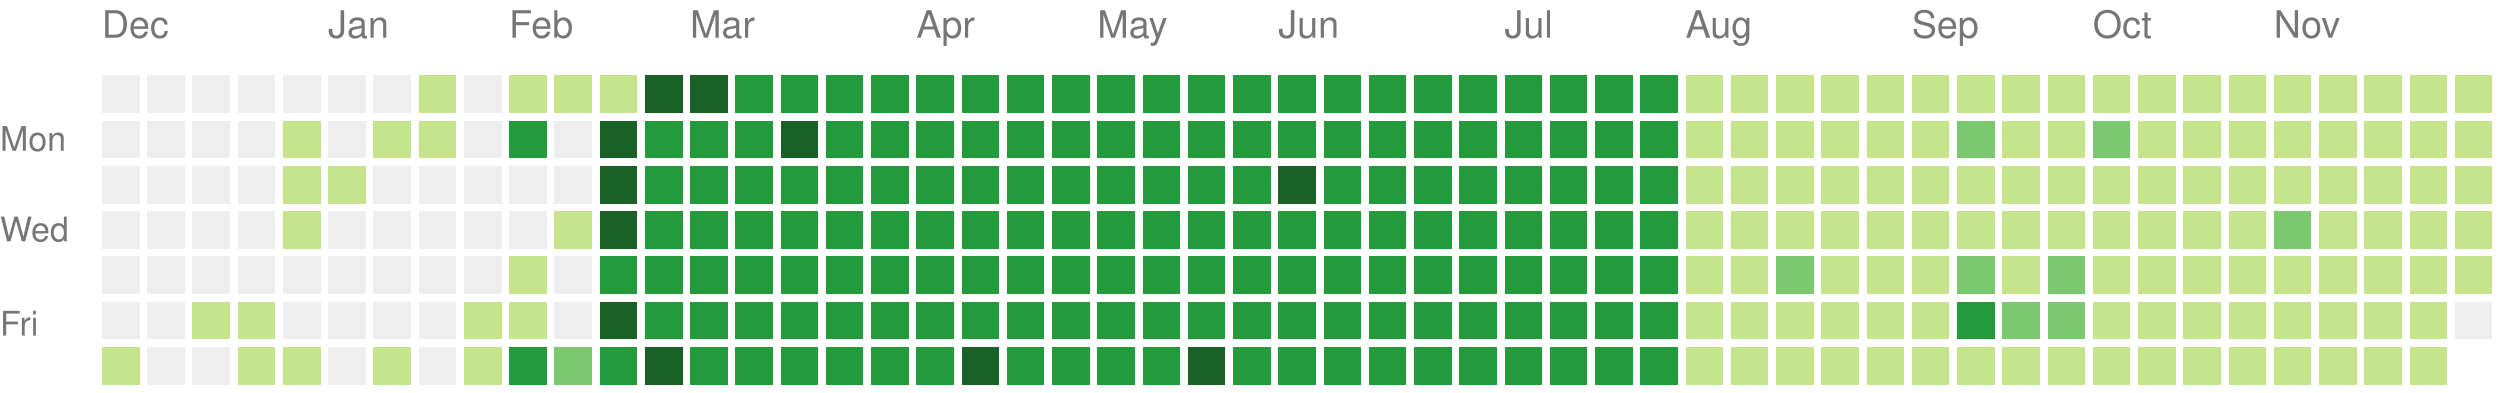
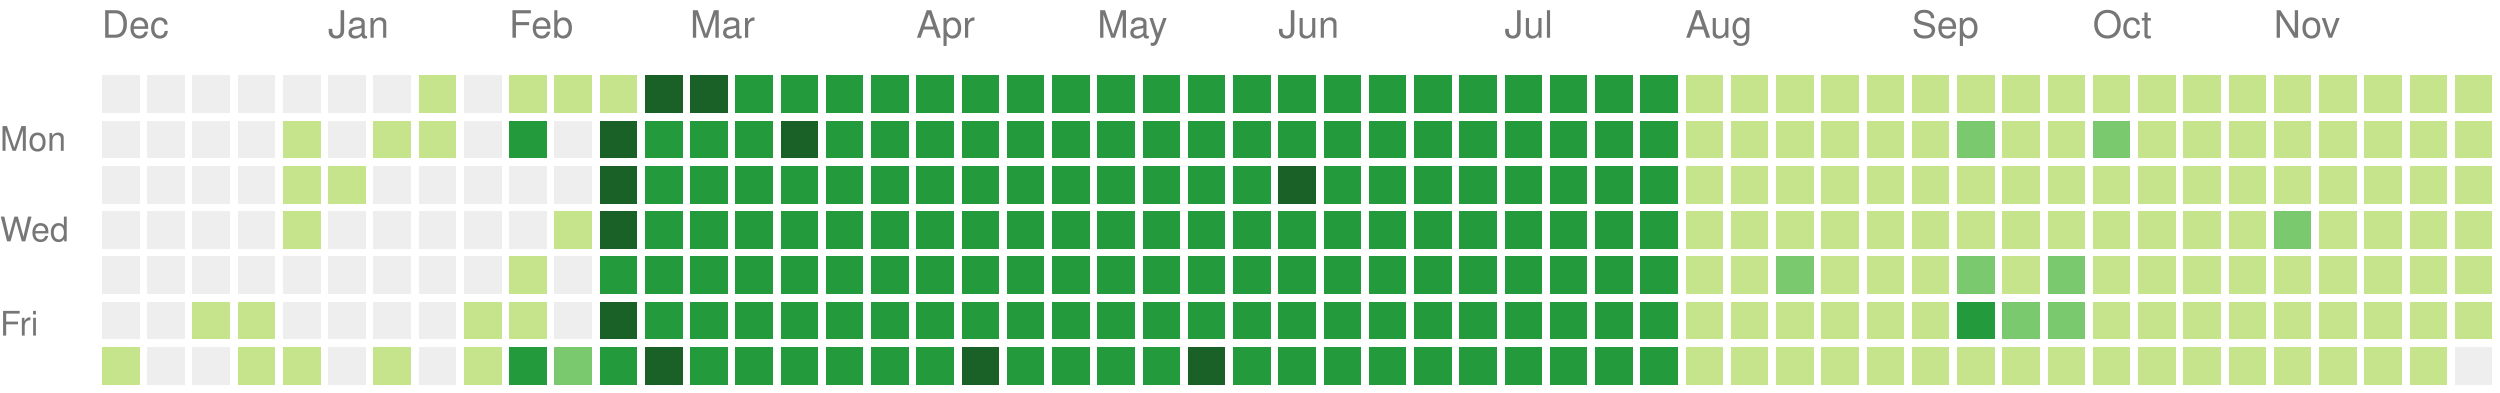
<svg xmlns="http://www.w3.org/2000/svg" version="1.1" width="663" height="104">
  <rect style="fill:#eeeeee;shape-rendering:crispedges;" data-score="0" data-date="2024-12-01" x="27" y="20" width="10" height="10" />
  <rect style="fill:#eeeeee;shape-rendering:crispedges;" data-score="0" data-date="2024-12-08" x="39" y="20" width="10" height="10" />
  <rect style="fill:#eeeeee;shape-rendering:crispedges;" data-score="0" data-date="2024-12-15" x="51" y="20" width="10" height="10" />
  <rect style="fill:#eeeeee;shape-rendering:crispedges;" data-score="0" data-date="2024-12-22" x="63" y="20" width="10" height="10" />
  <rect style="fill:#eeeeee;shape-rendering:crispedges;" data-score="0" data-date="2024-12-29" x="75" y="20" width="10" height="10" />
  <rect style="fill:#eeeeee;shape-rendering:crispedges;" data-score="0" data-date="2025-01-05" x="87" y="20" width="10" height="10" />
  <rect style="fill:#eeeeee;shape-rendering:crispedges;" data-score="0" data-date="2025-01-12" x="99" y="20" width="10" height="10" />
  <rect style="fill:#c6e48b;shape-rendering:crispedges;" data-score="1" data-date="2025-01-19" x="111" y="20" width="10" height="10" />
  <rect style="fill:#eeeeee;shape-rendering:crispedges;" data-score="0" data-date="2025-01-26" x="123" y="20" width="10" height="10" />
  <rect style="fill:#c6e48b;shape-rendering:crispedges;" data-score="1" data-date="2025-02-02" x="135" y="20" width="10" height="10" />
  <rect style="fill:#c6e48b;shape-rendering:crispedges;" data-score="1" data-date="2025-02-09" x="147" y="20" width="10" height="10" />
  <rect style="fill:#c6e48b;shape-rendering:crispedges;" data-score="1" data-date="2025-02-16" x="159" y="20" width="10" height="10" />
  <rect style="fill:#196127;shape-rendering:crispedges;" data-score="4" data-date="2025-02-23" x="171" y="20" width="10" height="10" />
  <rect style="fill:#196127;shape-rendering:crispedges;" data-score="4" data-date="2025-03-02" x="183" y="20" width="10" height="10" />
  <rect style="fill:#239a3b;shape-rendering:crispedges;" data-score="3" data-date="2025-03-09" x="195" y="20" width="10" height="10" />
  <rect style="fill:#239a3b;shape-rendering:crispedges;" data-score="3" data-date="2025-03-16" x="207" y="20" width="10" height="10" />
  <rect style="fill:#239a3b;shape-rendering:crispedges;" data-score="3" data-date="2025-03-23" x="219" y="20" width="10" height="10" />
  <rect style="fill:#239a3b;shape-rendering:crispedges;" data-score="3" data-date="2025-03-30" x="231" y="20" width="10" height="10" />
  <rect style="fill:#239a3b;shape-rendering:crispedges;" data-score="3" data-date="2025-04-06" x="243" y="20" width="10" height="10" />
  <rect style="fill:#239a3b;shape-rendering:crispedges;" data-score="3" data-date="2025-04-13" x="255" y="20" width="10" height="10" />
  <rect style="fill:#239a3b;shape-rendering:crispedges;" data-score="3" data-date="2025-04-20" x="267" y="20" width="10" height="10" />
  <rect style="fill:#239a3b;shape-rendering:crispedges;" data-score="3" data-date="2025-04-27" x="279" y="20" width="10" height="10" />
  <rect style="fill:#239a3b;shape-rendering:crispedges;" data-score="3" data-date="2025-05-04" x="291" y="20" width="10" height="10" />
  <rect style="fill:#239a3b;shape-rendering:crispedges;" data-score="3" data-date="2025-05-11" x="303" y="20" width="10" height="10" />
  <rect style="fill:#239a3b;shape-rendering:crispedges;" data-score="3" data-date="2025-05-18" x="315" y="20" width="10" height="10" />
  <rect style="fill:#239a3b;shape-rendering:crispedges;" data-score="3" data-date="2025-05-25" x="327" y="20" width="10" height="10" />
  <rect style="fill:#239a3b;shape-rendering:crispedges;" data-score="3" data-date="2025-06-01" x="339" y="20" width="10" height="10" />
  <rect style="fill:#239a3b;shape-rendering:crispedges;" data-score="3" data-date="2025-06-08" x="351" y="20" width="10" height="10" />
  <rect style="fill:#239a3b;shape-rendering:crispedges;" data-score="3" data-date="2025-06-15" x="363" y="20" width="10" height="10" />
  <rect style="fill:#239a3b;shape-rendering:crispedges;" data-score="3" data-date="2025-06-22" x="375" y="20" width="10" height="10" />
  <rect style="fill:#239a3b;shape-rendering:crispedges;" data-score="3" data-date="2025-06-29" x="387" y="20" width="10" height="10" />
  <rect style="fill:#239a3b;shape-rendering:crispedges;" data-score="3" data-date="2025-07-06" x="399" y="20" width="10" height="10" />
  <rect style="fill:#239a3b;shape-rendering:crispedges;" data-score="3" data-date="2025-07-13" x="411" y="20" width="10" height="10" />
  <rect style="fill:#239a3b;shape-rendering:crispedges;" data-score="3" data-date="2025-07-20" x="423" y="20" width="10" height="10" />
  <rect style="fill:#239a3b;shape-rendering:crispedges;" data-score="3" data-date="2025-07-27" x="435" y="20" width="10" height="10" />
  <rect style="fill:#c6e48b;shape-rendering:crispedges;" data-score="1" data-date="2025-08-03" x="447" y="20" width="10" height="10" />
  <rect style="fill:#c6e48b;shape-rendering:crispedges;" data-score="1" data-date="2025-08-10" x="459" y="20" width="10" height="10" />
  <rect style="fill:#c6e48b;shape-rendering:crispedges;" data-score="1" data-date="2025-08-17" x="471" y="20" width="10" height="10" />
  <rect style="fill:#c6e48b;shape-rendering:crispedges;" data-score="1" data-date="2025-08-24" x="483" y="20" width="10" height="10" />
  <rect style="fill:#c6e48b;shape-rendering:crispedges;" data-score="1" data-date="2025-08-31" x="495" y="20" width="10" height="10" />
  <rect style="fill:#c6e48b;shape-rendering:crispedges;" data-score="1" data-date="2025-09-07" x="507" y="20" width="10" height="10" />
  <rect style="fill:#c6e48b;shape-rendering:crispedges;" data-score="1" data-date="2025-09-14" x="519" y="20" width="10" height="10" />
  <rect style="fill:#c6e48b;shape-rendering:crispedges;" data-score="1" data-date="2025-09-21" x="531" y="20" width="10" height="10" />
  <rect style="fill:#c6e48b;shape-rendering:crispedges;" data-score="1" data-date="2025-09-28" x="543" y="20" width="10" height="10" />
  <rect style="fill:#c6e48b;shape-rendering:crispedges;" data-score="1" data-date="2025-10-05" x="555" y="20" width="10" height="10" />
  <rect style="fill:#c6e48b;shape-rendering:crispedges;" data-score="1" data-date="2025-10-12" x="567" y="20" width="10" height="10" />
  <rect style="fill:#c6e48b;shape-rendering:crispedges;" data-score="1" data-date="2025-10-19" x="579" y="20" width="10" height="10" />
  <rect style="fill:#c6e48b;shape-rendering:crispedges;" data-score="1" data-date="2025-10-26" x="591" y="20" width="10" height="10" />
  <rect style="fill:#c6e48b;shape-rendering:crispedges;" data-score="1" data-date="2025-11-02" x="603" y="20" width="10" height="10" />
  <rect style="fill:#c6e48b;shape-rendering:crispedges;" data-score="1" data-date="2025-11-09" x="615" y="20" width="10" height="10" />
  <rect style="fill:#c6e48b;shape-rendering:crispedges;" data-score="1" data-date="2025-11-16" x="627" y="20" width="10" height="10" />
  <rect style="fill:#c6e48b;shape-rendering:crispedges;" data-score="1" data-date="2025-11-23" x="639" y="20" width="10" height="10" />
  <rect style="fill:#c6e48b;shape-rendering:crispedges;" data-score="1" data-date="2025-11-30" x="651" y="20" width="10" height="10" />
  <rect style="fill:#eeeeee;shape-rendering:crispedges;" data-score="0" data-date="2024-12-02" x="27" y="32" width="10" height="10" />
  <rect style="fill:#eeeeee;shape-rendering:crispedges;" data-score="0" data-date="2024-12-09" x="39" y="32" width="10" height="10" />
  <rect style="fill:#eeeeee;shape-rendering:crispedges;" data-score="0" data-date="2024-12-16" x="51" y="32" width="10" height="10" />
  <rect style="fill:#eeeeee;shape-rendering:crispedges;" data-score="0" data-date="2024-12-23" x="63" y="32" width="10" height="10" />
  <rect style="fill:#c6e48b;shape-rendering:crispedges;" data-score="1" data-date="2024-12-30" x="75" y="32" width="10" height="10" />
  <rect style="fill:#eeeeee;shape-rendering:crispedges;" data-score="0" data-date="2025-01-06" x="87" y="32" width="10" height="10" />
  <rect style="fill:#c6e48b;shape-rendering:crispedges;" data-score="1" data-date="2025-01-13" x="99" y="32" width="10" height="10" />
  <rect style="fill:#c6e48b;shape-rendering:crispedges;" data-score="1" data-date="2025-01-20" x="111" y="32" width="10" height="10" />
  <rect style="fill:#eeeeee;shape-rendering:crispedges;" data-score="0" data-date="2025-01-27" x="123" y="32" width="10" height="10" />
  <rect style="fill:#239a3b;shape-rendering:crispedges;" data-score="3" data-date="2025-02-03" x="135" y="32" width="10" height="10" />
  <rect style="fill:#eeeeee;shape-rendering:crispedges;" data-score="0" data-date="2025-02-10" x="147" y="32" width="10" height="10" />
  <rect style="fill:#196127;shape-rendering:crispedges;" data-score="4" data-date="2025-02-17" x="159" y="32" width="10" height="10" />
  <rect style="fill:#239a3b;shape-rendering:crispedges;" data-score="3" data-date="2025-02-24" x="171" y="32" width="10" height="10" />
  <rect style="fill:#239a3b;shape-rendering:crispedges;" data-score="3" data-date="2025-03-03" x="183" y="32" width="10" height="10" />
  <rect style="fill:#239a3b;shape-rendering:crispedges;" data-score="3" data-date="2025-03-10" x="195" y="32" width="10" height="10" />
  <rect style="fill:#196127;shape-rendering:crispedges;" data-score="4" data-date="2025-03-17" x="207" y="32" width="10" height="10" />
  <rect style="fill:#239a3b;shape-rendering:crispedges;" data-score="3" data-date="2025-03-24" x="219" y="32" width="10" height="10" />
  <rect style="fill:#239a3b;shape-rendering:crispedges;" data-score="3" data-date="2025-03-31" x="231" y="32" width="10" height="10" />
  <rect style="fill:#239a3b;shape-rendering:crispedges;" data-score="3" data-date="2025-04-07" x="243" y="32" width="10" height="10" />
  <rect style="fill:#239a3b;shape-rendering:crispedges;" data-score="3" data-date="2025-04-14" x="255" y="32" width="10" height="10" />
  <rect style="fill:#239a3b;shape-rendering:crispedges;" data-score="3" data-date="2025-04-21" x="267" y="32" width="10" height="10" />
  <rect style="fill:#239a3b;shape-rendering:crispedges;" data-score="3" data-date="2025-04-28" x="279" y="32" width="10" height="10" />
  <rect style="fill:#239a3b;shape-rendering:crispedges;" data-score="3" data-date="2025-05-05" x="291" y="32" width="10" height="10" />
  <rect style="fill:#239a3b;shape-rendering:crispedges;" data-score="3" data-date="2025-05-12" x="303" y="32" width="10" height="10" />
  <rect style="fill:#239a3b;shape-rendering:crispedges;" data-score="3" data-date="2025-05-19" x="315" y="32" width="10" height="10" />
  <rect style="fill:#239a3b;shape-rendering:crispedges;" data-score="3" data-date="2025-05-26" x="327" y="32" width="10" height="10" />
  <rect style="fill:#239a3b;shape-rendering:crispedges;" data-score="3" data-date="2025-06-02" x="339" y="32" width="10" height="10" />
  <rect style="fill:#239a3b;shape-rendering:crispedges;" data-score="3" data-date="2025-06-09" x="351" y="32" width="10" height="10" />
  <rect style="fill:#239a3b;shape-rendering:crispedges;" data-score="3" data-date="2025-06-16" x="363" y="32" width="10" height="10" />
  <rect style="fill:#239a3b;shape-rendering:crispedges;" data-score="3" data-date="2025-06-23" x="375" y="32" width="10" height="10" />
  <rect style="fill:#239a3b;shape-rendering:crispedges;" data-score="3" data-date="2025-06-30" x="387" y="32" width="10" height="10" />
  <rect style="fill:#239a3b;shape-rendering:crispedges;" data-score="3" data-date="2025-07-07" x="399" y="32" width="10" height="10" />
  <rect style="fill:#239a3b;shape-rendering:crispedges;" data-score="3" data-date="2025-07-14" x="411" y="32" width="10" height="10" />
  <rect style="fill:#239a3b;shape-rendering:crispedges;" data-score="3" data-date="2025-07-21" x="423" y="32" width="10" height="10" />
  <rect style="fill:#239a3b;shape-rendering:crispedges;" data-score="3" data-date="2025-07-28" x="435" y="32" width="10" height="10" />
  <rect style="fill:#c6e48b;shape-rendering:crispedges;" data-score="1" data-date="2025-08-04" x="447" y="32" width="10" height="10" />
  <rect style="fill:#c6e48b;shape-rendering:crispedges;" data-score="1" data-date="2025-08-11" x="459" y="32" width="10" height="10" />
  <rect style="fill:#c6e48b;shape-rendering:crispedges;" data-score="1" data-date="2025-08-18" x="471" y="32" width="10" height="10" />
  <rect style="fill:#c6e48b;shape-rendering:crispedges;" data-score="1" data-date="2025-08-25" x="483" y="32" width="10" height="10" />
  <rect style="fill:#c6e48b;shape-rendering:crispedges;" data-score="1" data-date="2025-09-01" x="495" y="32" width="10" height="10" />
  <rect style="fill:#c6e48b;shape-rendering:crispedges;" data-score="1" data-date="2025-09-08" x="507" y="32" width="10" height="10" />
  <rect style="fill:#7bc96f;shape-rendering:crispedges;" data-score="2" data-date="2025-09-15" x="519" y="32" width="10" height="10" />
  <rect style="fill:#c6e48b;shape-rendering:crispedges;" data-score="1" data-date="2025-09-22" x="531" y="32" width="10" height="10" />
  <rect style="fill:#c6e48b;shape-rendering:crispedges;" data-score="1" data-date="2025-09-29" x="543" y="32" width="10" height="10" />
  <rect style="fill:#7bc96f;shape-rendering:crispedges;" data-score="2" data-date="2025-10-06" x="555" y="32" width="10" height="10" />
  <rect style="fill:#c6e48b;shape-rendering:crispedges;" data-score="1" data-date="2025-10-13" x="567" y="32" width="10" height="10" />
  <rect style="fill:#c6e48b;shape-rendering:crispedges;" data-score="1" data-date="2025-10-20" x="579" y="32" width="10" height="10" />
  <rect style="fill:#c6e48b;shape-rendering:crispedges;" data-score="1" data-date="2025-10-27" x="591" y="32" width="10" height="10" />
  <rect style="fill:#c6e48b;shape-rendering:crispedges;" data-score="1" data-date="2025-11-03" x="603" y="32" width="10" height="10" />
  <rect style="fill:#c6e48b;shape-rendering:crispedges;" data-score="1" data-date="2025-11-10" x="615" y="32" width="10" height="10" />
  <rect style="fill:#c6e48b;shape-rendering:crispedges;" data-score="1" data-date="2025-11-17" x="627" y="32" width="10" height="10" />
  <rect style="fill:#c6e48b;shape-rendering:crispedges;" data-score="1" data-date="2025-11-24" x="639" y="32" width="10" height="10" />
  <rect style="fill:#c6e48b;shape-rendering:crispedges;" data-score="1" data-date="2025-12-01" x="651" y="32" width="10" height="10" />
  <rect style="fill:#eeeeee;shape-rendering:crispedges;" data-score="0" data-date="2024-12-03" x="27" y="44" width="10" height="10" />
  <rect style="fill:#eeeeee;shape-rendering:crispedges;" data-score="0" data-date="2024-12-10" x="39" y="44" width="10" height="10" />
  <rect style="fill:#eeeeee;shape-rendering:crispedges;" data-score="0" data-date="2024-12-17" x="51" y="44" width="10" height="10" />
  <rect style="fill:#eeeeee;shape-rendering:crispedges;" data-score="0" data-date="2024-12-24" x="63" y="44" width="10" height="10" />
  <rect style="fill:#c6e48b;shape-rendering:crispedges;" data-score="1" data-date="2024-12-31" x="75" y="44" width="10" height="10" />
  <rect style="fill:#c6e48b;shape-rendering:crispedges;" data-score="1" data-date="2025-01-07" x="87" y="44" width="10" height="10" />
  <rect style="fill:#eeeeee;shape-rendering:crispedges;" data-score="0" data-date="2025-01-14" x="99" y="44" width="10" height="10" />
  <rect style="fill:#eeeeee;shape-rendering:crispedges;" data-score="0" data-date="2025-01-21" x="111" y="44" width="10" height="10" />
  <rect style="fill:#eeeeee;shape-rendering:crispedges;" data-score="0" data-date="2025-01-28" x="123" y="44" width="10" height="10" />
  <rect style="fill:#eeeeee;shape-rendering:crispedges;" data-score="0" data-date="2025-02-04" x="135" y="44" width="10" height="10" />
  <rect style="fill:#eeeeee;shape-rendering:crispedges;" data-score="0" data-date="2025-02-11" x="147" y="44" width="10" height="10" />
  <rect style="fill:#196127;shape-rendering:crispedges;" data-score="4" data-date="2025-02-18" x="159" y="44" width="10" height="10" />
  <rect style="fill:#239a3b;shape-rendering:crispedges;" data-score="3" data-date="2025-02-25" x="171" y="44" width="10" height="10" />
  <rect style="fill:#239a3b;shape-rendering:crispedges;" data-score="3" data-date="2025-03-04" x="183" y="44" width="10" height="10" />
  <rect style="fill:#239a3b;shape-rendering:crispedges;" data-score="3" data-date="2025-03-11" x="195" y="44" width="10" height="10" />
  <rect style="fill:#239a3b;shape-rendering:crispedges;" data-score="3" data-date="2025-03-18" x="207" y="44" width="10" height="10" />
  <rect style="fill:#239a3b;shape-rendering:crispedges;" data-score="3" data-date="2025-03-25" x="219" y="44" width="10" height="10" />
  <rect style="fill:#239a3b;shape-rendering:crispedges;" data-score="3" data-date="2025-04-01" x="231" y="44" width="10" height="10" />
  <rect style="fill:#239a3b;shape-rendering:crispedges;" data-score="3" data-date="2025-04-08" x="243" y="44" width="10" height="10" />
  <rect style="fill:#239a3b;shape-rendering:crispedges;" data-score="3" data-date="2025-04-15" x="255" y="44" width="10" height="10" />
  <rect style="fill:#239a3b;shape-rendering:crispedges;" data-score="3" data-date="2025-04-22" x="267" y="44" width="10" height="10" />
  <rect style="fill:#239a3b;shape-rendering:crispedges;" data-score="3" data-date="2025-04-29" x="279" y="44" width="10" height="10" />
  <rect style="fill:#239a3b;shape-rendering:crispedges;" data-score="3" data-date="2025-05-06" x="291" y="44" width="10" height="10" />
  <rect style="fill:#239a3b;shape-rendering:crispedges;" data-score="3" data-date="2025-05-13" x="303" y="44" width="10" height="10" />
  <rect style="fill:#239a3b;shape-rendering:crispedges;" data-score="3" data-date="2025-05-20" x="315" y="44" width="10" height="10" />
  <rect style="fill:#239a3b;shape-rendering:crispedges;" data-score="3" data-date="2025-05-27" x="327" y="44" width="10" height="10" />
  <rect style="fill:#196127;shape-rendering:crispedges;" data-score="4" data-date="2025-06-03" x="339" y="44" width="10" height="10" />
  <rect style="fill:#239a3b;shape-rendering:crispedges;" data-score="3" data-date="2025-06-10" x="351" y="44" width="10" height="10" />
  <rect style="fill:#239a3b;shape-rendering:crispedges;" data-score="3" data-date="2025-06-17" x="363" y="44" width="10" height="10" />
  <rect style="fill:#239a3b;shape-rendering:crispedges;" data-score="3" data-date="2025-06-24" x="375" y="44" width="10" height="10" />
  <rect style="fill:#239a3b;shape-rendering:crispedges;" data-score="3" data-date="2025-07-01" x="387" y="44" width="10" height="10" />
  <rect style="fill:#239a3b;shape-rendering:crispedges;" data-score="3" data-date="2025-07-08" x="399" y="44" width="10" height="10" />
  <rect style="fill:#239a3b;shape-rendering:crispedges;" data-score="3" data-date="2025-07-15" x="411" y="44" width="10" height="10" />
  <rect style="fill:#239a3b;shape-rendering:crispedges;" data-score="3" data-date="2025-07-22" x="423" y="44" width="10" height="10" />
  <rect style="fill:#239a3b;shape-rendering:crispedges;" data-score="3" data-date="2025-07-29" x="435" y="44" width="10" height="10" />
  <rect style="fill:#c6e48b;shape-rendering:crispedges;" data-score="1" data-date="2025-08-05" x="447" y="44" width="10" height="10" />
  <rect style="fill:#c6e48b;shape-rendering:crispedges;" data-score="1" data-date="2025-08-12" x="459" y="44" width="10" height="10" />
  <rect style="fill:#c6e48b;shape-rendering:crispedges;" data-score="1" data-date="2025-08-19" x="471" y="44" width="10" height="10" />
  <rect style="fill:#c6e48b;shape-rendering:crispedges;" data-score="1" data-date="2025-08-26" x="483" y="44" width="10" height="10" />
  <rect style="fill:#c6e48b;shape-rendering:crispedges;" data-score="1" data-date="2025-09-02" x="495" y="44" width="10" height="10" />
  <rect style="fill:#c6e48b;shape-rendering:crispedges;" data-score="1" data-date="2025-09-09" x="507" y="44" width="10" height="10" />
  <rect style="fill:#c6e48b;shape-rendering:crispedges;" data-score="1" data-date="2025-09-16" x="519" y="44" width="10" height="10" />
  <rect style="fill:#c6e48b;shape-rendering:crispedges;" data-score="1" data-date="2025-09-23" x="531" y="44" width="10" height="10" />
  <rect style="fill:#c6e48b;shape-rendering:crispedges;" data-score="1" data-date="2025-09-30" x="543" y="44" width="10" height="10" />
  <rect style="fill:#c6e48b;shape-rendering:crispedges;" data-score="1" data-date="2025-10-07" x="555" y="44" width="10" height="10" />
  <rect style="fill:#c6e48b;shape-rendering:crispedges;" data-score="1" data-date="2025-10-14" x="567" y="44" width="10" height="10" />
  <rect style="fill:#c6e48b;shape-rendering:crispedges;" data-score="1" data-date="2025-10-21" x="579" y="44" width="10" height="10" />
  <rect style="fill:#c6e48b;shape-rendering:crispedges;" data-score="1" data-date="2025-10-28" x="591" y="44" width="10" height="10" />
  <rect style="fill:#c6e48b;shape-rendering:crispedges;" data-score="1" data-date="2025-11-04" x="603" y="44" width="10" height="10" />
  <rect style="fill:#c6e48b;shape-rendering:crispedges;" data-score="1" data-date="2025-11-11" x="615" y="44" width="10" height="10" />
  <rect style="fill:#c6e48b;shape-rendering:crispedges;" data-score="1" data-date="2025-11-18" x="627" y="44" width="10" height="10" />
  <rect style="fill:#c6e48b;shape-rendering:crispedges;" data-score="1" data-date="2025-11-25" x="639" y="44" width="10" height="10" />
  <rect style="fill:#c6e48b;shape-rendering:crispedges;" data-score="1" data-date="2025-12-02" x="651" y="44" width="10" height="10" />
  <rect style="fill:#eeeeee;shape-rendering:crispedges;" data-score="0" data-date="2024-12-04" x="27" y="56" width="10" height="10" />
  <rect style="fill:#eeeeee;shape-rendering:crispedges;" data-score="0" data-date="2024-12-11" x="39" y="56" width="10" height="10" />
  <rect style="fill:#eeeeee;shape-rendering:crispedges;" data-score="0" data-date="2024-12-18" x="51" y="56" width="10" height="10" />
  <rect style="fill:#eeeeee;shape-rendering:crispedges;" data-score="0" data-date="2024-12-25" x="63" y="56" width="10" height="10" />
  <rect style="fill:#c6e48b;shape-rendering:crispedges;" data-score="1" data-date="2025-01-01" x="75" y="56" width="10" height="10" />
  <rect style="fill:#eeeeee;shape-rendering:crispedges;" data-score="0" data-date="2025-01-08" x="87" y="56" width="10" height="10" />
  <rect style="fill:#eeeeee;shape-rendering:crispedges;" data-score="0" data-date="2025-01-15" x="99" y="56" width="10" height="10" />
  <rect style="fill:#eeeeee;shape-rendering:crispedges;" data-score="0" data-date="2025-01-22" x="111" y="56" width="10" height="10" />
  <rect style="fill:#eeeeee;shape-rendering:crispedges;" data-score="0" data-date="2025-01-29" x="123" y="56" width="10" height="10" />
  <rect style="fill:#eeeeee;shape-rendering:crispedges;" data-score="0" data-date="2025-02-05" x="135" y="56" width="10" height="10" />
  <rect style="fill:#c6e48b;shape-rendering:crispedges;" data-score="1" data-date="2025-02-12" x="147" y="56" width="10" height="10" />
  <rect style="fill:#196127;shape-rendering:crispedges;" data-score="4" data-date="2025-02-19" x="159" y="56" width="10" height="10" />
  <rect style="fill:#239a3b;shape-rendering:crispedges;" data-score="3" data-date="2025-02-26" x="171" y="56" width="10" height="10" />
  <rect style="fill:#239a3b;shape-rendering:crispedges;" data-score="3" data-date="2025-03-05" x="183" y="56" width="10" height="10" />
  <rect style="fill:#239a3b;shape-rendering:crispedges;" data-score="3" data-date="2025-03-12" x="195" y="56" width="10" height="10" />
  <rect style="fill:#239a3b;shape-rendering:crispedges;" data-score="3" data-date="2025-03-19" x="207" y="56" width="10" height="10" />
  <rect style="fill:#239a3b;shape-rendering:crispedges;" data-score="3" data-date="2025-03-26" x="219" y="56" width="10" height="10" />
  <rect style="fill:#239a3b;shape-rendering:crispedges;" data-score="3" data-date="2025-04-02" x="231" y="56" width="10" height="10" />
  <rect style="fill:#239a3b;shape-rendering:crispedges;" data-score="3" data-date="2025-04-09" x="243" y="56" width="10" height="10" />
  <rect style="fill:#239a3b;shape-rendering:crispedges;" data-score="3" data-date="2025-04-16" x="255" y="56" width="10" height="10" />
  <rect style="fill:#239a3b;shape-rendering:crispedges;" data-score="3" data-date="2025-04-23" x="267" y="56" width="10" height="10" />
  <rect style="fill:#239a3b;shape-rendering:crispedges;" data-score="3" data-date="2025-04-30" x="279" y="56" width="10" height="10" />
  <rect style="fill:#239a3b;shape-rendering:crispedges;" data-score="3" data-date="2025-05-07" x="291" y="56" width="10" height="10" />
  <rect style="fill:#239a3b;shape-rendering:crispedges;" data-score="3" data-date="2025-05-14" x="303" y="56" width="10" height="10" />
  <rect style="fill:#239a3b;shape-rendering:crispedges;" data-score="3" data-date="2025-05-21" x="315" y="56" width="10" height="10" />
  <rect style="fill:#239a3b;shape-rendering:crispedges;" data-score="3" data-date="2025-05-28" x="327" y="56" width="10" height="10" />
  <rect style="fill:#239a3b;shape-rendering:crispedges;" data-score="3" data-date="2025-06-04" x="339" y="56" width="10" height="10" />
  <rect style="fill:#239a3b;shape-rendering:crispedges;" data-score="3" data-date="2025-06-11" x="351" y="56" width="10" height="10" />
  <rect style="fill:#239a3b;shape-rendering:crispedges;" data-score="3" data-date="2025-06-18" x="363" y="56" width="10" height="10" />
  <rect style="fill:#239a3b;shape-rendering:crispedges;" data-score="3" data-date="2025-06-25" x="375" y="56" width="10" height="10" />
  <rect style="fill:#239a3b;shape-rendering:crispedges;" data-score="3" data-date="2025-07-02" x="387" y="56" width="10" height="10" />
  <rect style="fill:#239a3b;shape-rendering:crispedges;" data-score="3" data-date="2025-07-09" x="399" y="56" width="10" height="10" />
  <rect style="fill:#239a3b;shape-rendering:crispedges;" data-score="3" data-date="2025-07-16" x="411" y="56" width="10" height="10" />
  <rect style="fill:#239a3b;shape-rendering:crispedges;" data-score="3" data-date="2025-07-23" x="423" y="56" width="10" height="10" />
  <rect style="fill:#239a3b;shape-rendering:crispedges;" data-score="3" data-date="2025-07-30" x="435" y="56" width="10" height="10" />
  <rect style="fill:#c6e48b;shape-rendering:crispedges;" data-score="1" data-date="2025-08-06" x="447" y="56" width="10" height="10" />
  <rect style="fill:#c6e48b;shape-rendering:crispedges;" data-score="1" data-date="2025-08-13" x="459" y="56" width="10" height="10" />
  <rect style="fill:#c6e48b;shape-rendering:crispedges;" data-score="1" data-date="2025-08-20" x="471" y="56" width="10" height="10" />
  <rect style="fill:#c6e48b;shape-rendering:crispedges;" data-score="1" data-date="2025-08-27" x="483" y="56" width="10" height="10" />
  <rect style="fill:#c6e48b;shape-rendering:crispedges;" data-score="1" data-date="2025-09-03" x="495" y="56" width="10" height="10" />
  <rect style="fill:#c6e48b;shape-rendering:crispedges;" data-score="1" data-date="2025-09-10" x="507" y="56" width="10" height="10" />
  <rect style="fill:#c6e48b;shape-rendering:crispedges;" data-score="1" data-date="2025-09-17" x="519" y="56" width="10" height="10" />
  <rect style="fill:#c6e48b;shape-rendering:crispedges;" data-score="1" data-date="2025-09-24" x="531" y="56" width="10" height="10" />
  <rect style="fill:#c6e48b;shape-rendering:crispedges;" data-score="1" data-date="2025-10-01" x="543" y="56" width="10" height="10" />
  <rect style="fill:#c6e48b;shape-rendering:crispedges;" data-score="1" data-date="2025-10-08" x="555" y="56" width="10" height="10" />
  <rect style="fill:#c6e48b;shape-rendering:crispedges;" data-score="1" data-date="2025-10-15" x="567" y="56" width="10" height="10" />
  <rect style="fill:#c6e48b;shape-rendering:crispedges;" data-score="1" data-date="2025-10-22" x="579" y="56" width="10" height="10" />
  <rect style="fill:#c6e48b;shape-rendering:crispedges;" data-score="1" data-date="2025-10-29" x="591" y="56" width="10" height="10" />
  <rect style="fill:#7bc96f;shape-rendering:crispedges;" data-score="2" data-date="2025-11-05" x="603" y="56" width="10" height="10" />
  <rect style="fill:#c6e48b;shape-rendering:crispedges;" data-score="1" data-date="2025-11-12" x="615" y="56" width="10" height="10" />
  <rect style="fill:#c6e48b;shape-rendering:crispedges;" data-score="1" data-date="2025-11-19" x="627" y="56" width="10" height="10" />
  <rect style="fill:#c6e48b;shape-rendering:crispedges;" data-score="1" data-date="2025-11-26" x="639" y="56" width="10" height="10" />
  <rect style="fill:#c6e48b;shape-rendering:crispedges;" data-score="1" data-date="2025-12-03" x="651" y="56" width="10" height="10" />
  <rect style="fill:#eeeeee;shape-rendering:crispedges;" data-score="0" data-date="2024-12-05" x="27" y="68" width="10" height="10" />
  <rect style="fill:#eeeeee;shape-rendering:crispedges;" data-score="0" data-date="2024-12-12" x="39" y="68" width="10" height="10" />
  <rect style="fill:#eeeeee;shape-rendering:crispedges;" data-score="0" data-date="2024-12-19" x="51" y="68" width="10" height="10" />
  <rect style="fill:#eeeeee;shape-rendering:crispedges;" data-score="0" data-date="2024-12-26" x="63" y="68" width="10" height="10" />
  <rect style="fill:#eeeeee;shape-rendering:crispedges;" data-score="0" data-date="2025-01-02" x="75" y="68" width="10" height="10" />
  <rect style="fill:#eeeeee;shape-rendering:crispedges;" data-score="0" data-date="2025-01-09" x="87" y="68" width="10" height="10" />
  <rect style="fill:#eeeeee;shape-rendering:crispedges;" data-score="0" data-date="2025-01-16" x="99" y="68" width="10" height="10" />
  <rect style="fill:#eeeeee;shape-rendering:crispedges;" data-score="0" data-date="2025-01-23" x="111" y="68" width="10" height="10" />
  <rect style="fill:#eeeeee;shape-rendering:crispedges;" data-score="0" data-date="2025-01-30" x="123" y="68" width="10" height="10" />
  <rect style="fill:#c6e48b;shape-rendering:crispedges;" data-score="1" data-date="2025-02-06" x="135" y="68" width="10" height="10" />
  <rect style="fill:#eeeeee;shape-rendering:crispedges;" data-score="0" data-date="2025-02-13" x="147" y="68" width="10" height="10" />
  <rect style="fill:#239a3b;shape-rendering:crispedges;" data-score="3" data-date="2025-02-20" x="159" y="68" width="10" height="10" />
  <rect style="fill:#239a3b;shape-rendering:crispedges;" data-score="3" data-date="2025-02-27" x="171" y="68" width="10" height="10" />
  <rect style="fill:#239a3b;shape-rendering:crispedges;" data-score="3" data-date="2025-03-06" x="183" y="68" width="10" height="10" />
  <rect style="fill:#239a3b;shape-rendering:crispedges;" data-score="3" data-date="2025-03-13" x="195" y="68" width="10" height="10" />
  <rect style="fill:#239a3b;shape-rendering:crispedges;" data-score="3" data-date="2025-03-20" x="207" y="68" width="10" height="10" />
  <rect style="fill:#239a3b;shape-rendering:crispedges;" data-score="3" data-date="2025-03-27" x="219" y="68" width="10" height="10" />
  <rect style="fill:#239a3b;shape-rendering:crispedges;" data-score="3" data-date="2025-04-03" x="231" y="68" width="10" height="10" />
  <rect style="fill:#239a3b;shape-rendering:crispedges;" data-score="3" data-date="2025-04-10" x="243" y="68" width="10" height="10" />
  <rect style="fill:#239a3b;shape-rendering:crispedges;" data-score="3" data-date="2025-04-17" x="255" y="68" width="10" height="10" />
  <rect style="fill:#239a3b;shape-rendering:crispedges;" data-score="3" data-date="2025-04-24" x="267" y="68" width="10" height="10" />
  <rect style="fill:#239a3b;shape-rendering:crispedges;" data-score="3" data-date="2025-05-01" x="279" y="68" width="10" height="10" />
  <rect style="fill:#239a3b;shape-rendering:crispedges;" data-score="3" data-date="2025-05-08" x="291" y="68" width="10" height="10" />
  <rect style="fill:#239a3b;shape-rendering:crispedges;" data-score="3" data-date="2025-05-15" x="303" y="68" width="10" height="10" />
  <rect style="fill:#239a3b;shape-rendering:crispedges;" data-score="3" data-date="2025-05-22" x="315" y="68" width="10" height="10" />
  <rect style="fill:#239a3b;shape-rendering:crispedges;" data-score="3" data-date="2025-05-29" x="327" y="68" width="10" height="10" />
  <rect style="fill:#239a3b;shape-rendering:crispedges;" data-score="3" data-date="2025-06-05" x="339" y="68" width="10" height="10" />
  <rect style="fill:#239a3b;shape-rendering:crispedges;" data-score="3" data-date="2025-06-12" x="351" y="68" width="10" height="10" />
  <rect style="fill:#239a3b;shape-rendering:crispedges;" data-score="3" data-date="2025-06-19" x="363" y="68" width="10" height="10" />
  <rect style="fill:#239a3b;shape-rendering:crispedges;" data-score="3" data-date="2025-06-26" x="375" y="68" width="10" height="10" />
  <rect style="fill:#239a3b;shape-rendering:crispedges;" data-score="3" data-date="2025-07-03" x="387" y="68" width="10" height="10" />
  <rect style="fill:#239a3b;shape-rendering:crispedges;" data-score="3" data-date="2025-07-10" x="399" y="68" width="10" height="10" />
  <rect style="fill:#239a3b;shape-rendering:crispedges;" data-score="3" data-date="2025-07-17" x="411" y="68" width="10" height="10" />
  <rect style="fill:#239a3b;shape-rendering:crispedges;" data-score="3" data-date="2025-07-24" x="423" y="68" width="10" height="10" />
  <rect style="fill:#239a3b;shape-rendering:crispedges;" data-score="3" data-date="2025-07-31" x="435" y="68" width="10" height="10" />
  <rect style="fill:#c6e48b;shape-rendering:crispedges;" data-score="1" data-date="2025-08-07" x="447" y="68" width="10" height="10" />
  <rect style="fill:#c6e48b;shape-rendering:crispedges;" data-score="1" data-date="2025-08-14" x="459" y="68" width="10" height="10" />
  <rect style="fill:#7bc96f;shape-rendering:crispedges;" data-score="2" data-date="2025-08-21" x="471" y="68" width="10" height="10" />
  <rect style="fill:#c6e48b;shape-rendering:crispedges;" data-score="1" data-date="2025-08-28" x="483" y="68" width="10" height="10" />
  <rect style="fill:#c6e48b;shape-rendering:crispedges;" data-score="1" data-date="2025-09-04" x="495" y="68" width="10" height="10" />
  <rect style="fill:#c6e48b;shape-rendering:crispedges;" data-score="1" data-date="2025-09-11" x="507" y="68" width="10" height="10" />
  <rect style="fill:#7bc96f;shape-rendering:crispedges;" data-score="2" data-date="2025-09-18" x="519" y="68" width="10" height="10" />
  <rect style="fill:#c6e48b;shape-rendering:crispedges;" data-score="1" data-date="2025-09-25" x="531" y="68" width="10" height="10" />
  <rect style="fill:#7bc96f;shape-rendering:crispedges;" data-score="2" data-date="2025-10-02" x="543" y="68" width="10" height="10" />
  <rect style="fill:#c6e48b;shape-rendering:crispedges;" data-score="1" data-date="2025-10-09" x="555" y="68" width="10" height="10" />
  <rect style="fill:#c6e48b;shape-rendering:crispedges;" data-score="1" data-date="2025-10-16" x="567" y="68" width="10" height="10" />
  <rect style="fill:#c6e48b;shape-rendering:crispedges;" data-score="1" data-date="2025-10-23" x="579" y="68" width="10" height="10" />
  <rect style="fill:#c6e48b;shape-rendering:crispedges;" data-score="1" data-date="2025-10-30" x="591" y="68" width="10" height="10" />
  <rect style="fill:#c6e48b;shape-rendering:crispedges;" data-score="1" data-date="2025-11-06" x="603" y="68" width="10" height="10" />
  <rect style="fill:#c6e48b;shape-rendering:crispedges;" data-score="1" data-date="2025-11-13" x="615" y="68" width="10" height="10" />
  <rect style="fill:#c6e48b;shape-rendering:crispedges;" data-score="1" data-date="2025-11-20" x="627" y="68" width="10" height="10" />
  <rect style="fill:#c6e48b;shape-rendering:crispedges;" data-score="1" data-date="2025-11-27" x="639" y="68" width="10" height="10" />
  <rect style="fill:#c6e48b;shape-rendering:crispedges;" data-score="1" data-date="2025-12-04" x="651" y="68" width="10" height="10" />
  <rect style="fill:#eeeeee;shape-rendering:crispedges;" data-score="0" data-date="2024-12-06" x="27" y="80" width="10" height="10" />
  <rect style="fill:#eeeeee;shape-rendering:crispedges;" data-score="0" data-date="2024-12-13" x="39" y="80" width="10" height="10" />
  <rect style="fill:#c6e48b;shape-rendering:crispedges;" data-score="1" data-date="2024-12-20" x="51" y="80" width="10" height="10" />
  <rect style="fill:#c6e48b;shape-rendering:crispedges;" data-score="1" data-date="2024-12-27" x="63" y="80" width="10" height="10" />
  <rect style="fill:#eeeeee;shape-rendering:crispedges;" data-score="0" data-date="2025-01-03" x="75" y="80" width="10" height="10" />
  <rect style="fill:#eeeeee;shape-rendering:crispedges;" data-score="0" data-date="2025-01-10" x="87" y="80" width="10" height="10" />
  <rect style="fill:#eeeeee;shape-rendering:crispedges;" data-score="0" data-date="2025-01-17" x="99" y="80" width="10" height="10" />
  <rect style="fill:#eeeeee;shape-rendering:crispedges;" data-score="0" data-date="2025-01-24" x="111" y="80" width="10" height="10" />
  <rect style="fill:#c6e48b;shape-rendering:crispedges;" data-score="1" data-date="2025-01-31" x="123" y="80" width="10" height="10" />
  <rect style="fill:#c6e48b;shape-rendering:crispedges;" data-score="1" data-date="2025-02-07" x="135" y="80" width="10" height="10" />
  <rect style="fill:#eeeeee;shape-rendering:crispedges;" data-score="0" data-date="2025-02-14" x="147" y="80" width="10" height="10" />
  <rect style="fill:#196127;shape-rendering:crispedges;" data-score="4" data-date="2025-02-21" x="159" y="80" width="10" height="10" />
  <rect style="fill:#239a3b;shape-rendering:crispedges;" data-score="3" data-date="2025-02-28" x="171" y="80" width="10" height="10" />
  <rect style="fill:#239a3b;shape-rendering:crispedges;" data-score="3" data-date="2025-03-07" x="183" y="80" width="10" height="10" />
  <rect style="fill:#239a3b;shape-rendering:crispedges;" data-score="3" data-date="2025-03-14" x="195" y="80" width="10" height="10" />
  <rect style="fill:#239a3b;shape-rendering:crispedges;" data-score="3" data-date="2025-03-21" x="207" y="80" width="10" height="10" />
  <rect style="fill:#239a3b;shape-rendering:crispedges;" data-score="3" data-date="2025-03-28" x="219" y="80" width="10" height="10" />
  <rect style="fill:#239a3b;shape-rendering:crispedges;" data-score="3" data-date="2025-04-04" x="231" y="80" width="10" height="10" />
  <rect style="fill:#239a3b;shape-rendering:crispedges;" data-score="3" data-date="2025-04-11" x="243" y="80" width="10" height="10" />
  <rect style="fill:#239a3b;shape-rendering:crispedges;" data-score="3" data-date="2025-04-18" x="255" y="80" width="10" height="10" />
  <rect style="fill:#239a3b;shape-rendering:crispedges;" data-score="3" data-date="2025-04-25" x="267" y="80" width="10" height="10" />
  <rect style="fill:#239a3b;shape-rendering:crispedges;" data-score="3" data-date="2025-05-02" x="279" y="80" width="10" height="10" />
  <rect style="fill:#239a3b;shape-rendering:crispedges;" data-score="3" data-date="2025-05-09" x="291" y="80" width="10" height="10" />
  <rect style="fill:#239a3b;shape-rendering:crispedges;" data-score="3" data-date="2025-05-16" x="303" y="80" width="10" height="10" />
  <rect style="fill:#239a3b;shape-rendering:crispedges;" data-score="3" data-date="2025-05-23" x="315" y="80" width="10" height="10" />
  <rect style="fill:#239a3b;shape-rendering:crispedges;" data-score="3" data-date="2025-05-30" x="327" y="80" width="10" height="10" />
  <rect style="fill:#239a3b;shape-rendering:crispedges;" data-score="3" data-date="2025-06-06" x="339" y="80" width="10" height="10" />
  <rect style="fill:#239a3b;shape-rendering:crispedges;" data-score="3" data-date="2025-06-13" x="351" y="80" width="10" height="10" />
  <rect style="fill:#239a3b;shape-rendering:crispedges;" data-score="3" data-date="2025-06-20" x="363" y="80" width="10" height="10" />
  <rect style="fill:#239a3b;shape-rendering:crispedges;" data-score="3" data-date="2025-06-27" x="375" y="80" width="10" height="10" />
  <rect style="fill:#239a3b;shape-rendering:crispedges;" data-score="3" data-date="2025-07-04" x="387" y="80" width="10" height="10" />
  <rect style="fill:#239a3b;shape-rendering:crispedges;" data-score="3" data-date="2025-07-11" x="399" y="80" width="10" height="10" />
  <rect style="fill:#239a3b;shape-rendering:crispedges;" data-score="3" data-date="2025-07-18" x="411" y="80" width="10" height="10" />
  <rect style="fill:#239a3b;shape-rendering:crispedges;" data-score="3" data-date="2025-07-25" x="423" y="80" width="10" height="10" />
  <rect style="fill:#239a3b;shape-rendering:crispedges;" data-score="3" data-date="2025-08-01" x="435" y="80" width="10" height="10" />
  <rect style="fill:#c6e48b;shape-rendering:crispedges;" data-score="1" data-date="2025-08-08" x="447" y="80" width="10" height="10" />
  <rect style="fill:#c6e48b;shape-rendering:crispedges;" data-score="1" data-date="2025-08-15" x="459" y="80" width="10" height="10" />
  <rect style="fill:#c6e48b;shape-rendering:crispedges;" data-score="1" data-date="2025-08-22" x="471" y="80" width="10" height="10" />
  <rect style="fill:#c6e48b;shape-rendering:crispedges;" data-score="1" data-date="2025-08-29" x="483" y="80" width="10" height="10" />
  <rect style="fill:#c6e48b;shape-rendering:crispedges;" data-score="1" data-date="2025-09-05" x="495" y="80" width="10" height="10" />
  <rect style="fill:#c6e48b;shape-rendering:crispedges;" data-score="1" data-date="2025-09-12" x="507" y="80" width="10" height="10" />
  <rect style="fill:#239a3b;shape-rendering:crispedges;" data-score="3" data-date="2025-09-19" x="519" y="80" width="10" height="10" />
  <rect style="fill:#7bc96f;shape-rendering:crispedges;" data-score="2" data-date="2025-09-26" x="531" y="80" width="10" height="10" />
  <rect style="fill:#7bc96f;shape-rendering:crispedges;" data-score="2" data-date="2025-10-03" x="543" y="80" width="10" height="10" />
  <rect style="fill:#c6e48b;shape-rendering:crispedges;" data-score="1" data-date="2025-10-10" x="555" y="80" width="10" height="10" />
  <rect style="fill:#c6e48b;shape-rendering:crispedges;" data-score="1" data-date="2025-10-17" x="567" y="80" width="10" height="10" />
  <rect style="fill:#c6e48b;shape-rendering:crispedges;" data-score="1" data-date="2025-10-24" x="579" y="80" width="10" height="10" />
  <rect style="fill:#c6e48b;shape-rendering:crispedges;" data-score="1" data-date="2025-10-31" x="591" y="80" width="10" height="10" />
  <rect style="fill:#c6e48b;shape-rendering:crispedges;" data-score="1" data-date="2025-11-07" x="603" y="80" width="10" height="10" />
  <rect style="fill:#c6e48b;shape-rendering:crispedges;" data-score="1" data-date="2025-11-14" x="615" y="80" width="10" height="10" />
  <rect style="fill:#c6e48b;shape-rendering:crispedges;" data-score="1" data-date="2025-11-21" x="627" y="80" width="10" height="10" />
  <rect style="fill:#c6e48b;shape-rendering:crispedges;" data-score="1" data-date="2025-11-28" x="639" y="80" width="10" height="10" />
-   <rect style="fill:#eeeeee;shape-rendering:crispedges;" data-score="0" data-date="2025-12-05" x="651" y="80" width="10" height="10" />
+   <rect style="fill:#c6e48b;shape-rendering:crispedges;" data-score="1" data-date="2025-12-05" x="651" y="80" width="10" height="10" />
  <rect style="fill:#c6e48b;shape-rendering:crispedges;" data-score="1" data-date="2024-12-07" x="27" y="92" width="10" height="10" />
  <rect style="fill:#eeeeee;shape-rendering:crispedges;" data-score="0" data-date="2024-12-14" x="39" y="92" width="10" height="10" />
  <rect style="fill:#eeeeee;shape-rendering:crispedges;" data-score="0" data-date="2024-12-21" x="51" y="92" width="10" height="10" />
  <rect style="fill:#c6e48b;shape-rendering:crispedges;" data-score="1" data-date="2024-12-28" x="63" y="92" width="10" height="10" />
  <rect style="fill:#c6e48b;shape-rendering:crispedges;" data-score="1" data-date="2025-01-04" x="75" y="92" width="10" height="10" />
  <rect style="fill:#eeeeee;shape-rendering:crispedges;" data-score="0" data-date="2025-01-11" x="87" y="92" width="10" height="10" />
  <rect style="fill:#c6e48b;shape-rendering:crispedges;" data-score="1" data-date="2025-01-18" x="99" y="92" width="10" height="10" />
  <rect style="fill:#eeeeee;shape-rendering:crispedges;" data-score="0" data-date="2025-01-25" x="111" y="92" width="10" height="10" />
  <rect style="fill:#c6e48b;shape-rendering:crispedges;" data-score="1" data-date="2025-02-01" x="123" y="92" width="10" height="10" />
  <rect style="fill:#239a3b;shape-rendering:crispedges;" data-score="3" data-date="2025-02-08" x="135" y="92" width="10" height="10" />
  <rect style="fill:#7bc96f;shape-rendering:crispedges;" data-score="2" data-date="2025-02-15" x="147" y="92" width="10" height="10" />
  <rect style="fill:#239a3b;shape-rendering:crispedges;" data-score="3" data-date="2025-02-22" x="159" y="92" width="10" height="10" />
  <rect style="fill:#196127;shape-rendering:crispedges;" data-score="4" data-date="2025-03-01" x="171" y="92" width="10" height="10" />
  <rect style="fill:#239a3b;shape-rendering:crispedges;" data-score="3" data-date="2025-03-08" x="183" y="92" width="10" height="10" />
  <rect style="fill:#239a3b;shape-rendering:crispedges;" data-score="3" data-date="2025-03-15" x="195" y="92" width="10" height="10" />
  <rect style="fill:#239a3b;shape-rendering:crispedges;" data-score="3" data-date="2025-03-22" x="207" y="92" width="10" height="10" />
  <rect style="fill:#239a3b;shape-rendering:crispedges;" data-score="3" data-date="2025-03-29" x="219" y="92" width="10" height="10" />
  <rect style="fill:#239a3b;shape-rendering:crispedges;" data-score="3" data-date="2025-04-05" x="231" y="92" width="10" height="10" />
  <rect style="fill:#239a3b;shape-rendering:crispedges;" data-score="3" data-date="2025-04-12" x="243" y="92" width="10" height="10" />
  <rect style="fill:#196127;shape-rendering:crispedges;" data-score="4" data-date="2025-04-19" x="255" y="92" width="10" height="10" />
  <rect style="fill:#239a3b;shape-rendering:crispedges;" data-score="3" data-date="2025-04-26" x="267" y="92" width="10" height="10" />
  <rect style="fill:#239a3b;shape-rendering:crispedges;" data-score="3" data-date="2025-05-03" x="279" y="92" width="10" height="10" />
  <rect style="fill:#239a3b;shape-rendering:crispedges;" data-score="3" data-date="2025-05-10" x="291" y="92" width="10" height="10" />
  <rect style="fill:#239a3b;shape-rendering:crispedges;" data-score="3" data-date="2025-05-17" x="303" y="92" width="10" height="10" />
  <rect style="fill:#196127;shape-rendering:crispedges;" data-score="4" data-date="2025-05-24" x="315" y="92" width="10" height="10" />
  <rect style="fill:#239a3b;shape-rendering:crispedges;" data-score="3" data-date="2025-05-31" x="327" y="92" width="10" height="10" />
  <rect style="fill:#239a3b;shape-rendering:crispedges;" data-score="3" data-date="2025-06-07" x="339" y="92" width="10" height="10" />
  <rect style="fill:#239a3b;shape-rendering:crispedges;" data-score="3" data-date="2025-06-14" x="351" y="92" width="10" height="10" />
  <rect style="fill:#239a3b;shape-rendering:crispedges;" data-score="3" data-date="2025-06-21" x="363" y="92" width="10" height="10" />
  <rect style="fill:#239a3b;shape-rendering:crispedges;" data-score="3" data-date="2025-06-28" x="375" y="92" width="10" height="10" />
  <rect style="fill:#239a3b;shape-rendering:crispedges;" data-score="3" data-date="2025-07-05" x="387" y="92" width="10" height="10" />
  <rect style="fill:#239a3b;shape-rendering:crispedges;" data-score="3" data-date="2025-07-12" x="399" y="92" width="10" height="10" />
  <rect style="fill:#239a3b;shape-rendering:crispedges;" data-score="3" data-date="2025-07-19" x="411" y="92" width="10" height="10" />
  <rect style="fill:#239a3b;shape-rendering:crispedges;" data-score="3" data-date="2025-07-26" x="423" y="92" width="10" height="10" />
  <rect style="fill:#239a3b;shape-rendering:crispedges;" data-score="3" data-date="2025-08-02" x="435" y="92" width="10" height="10" />
  <rect style="fill:#c6e48b;shape-rendering:crispedges;" data-score="1" data-date="2025-08-09" x="447" y="92" width="10" height="10" />
  <rect style="fill:#c6e48b;shape-rendering:crispedges;" data-score="1" data-date="2025-08-16" x="459" y="92" width="10" height="10" />
  <rect style="fill:#c6e48b;shape-rendering:crispedges;" data-score="1" data-date="2025-08-23" x="471" y="92" width="10" height="10" />
  <rect style="fill:#c6e48b;shape-rendering:crispedges;" data-score="1" data-date="2025-08-30" x="483" y="92" width="10" height="10" />
  <rect style="fill:#c6e48b;shape-rendering:crispedges;" data-score="1" data-date="2025-09-06" x="495" y="92" width="10" height="10" />
  <rect style="fill:#c6e48b;shape-rendering:crispedges;" data-score="1" data-date="2025-09-13" x="507" y="92" width="10" height="10" />
  <rect style="fill:#c6e48b;shape-rendering:crispedges;" data-score="1" data-date="2025-09-20" x="519" y="92" width="10" height="10" />
  <rect style="fill:#c6e48b;shape-rendering:crispedges;" data-score="1" data-date="2025-09-27" x="531" y="92" width="10" height="10" />
  <rect style="fill:#c6e48b;shape-rendering:crispedges;" data-score="1" data-date="2025-10-04" x="543" y="92" width="10" height="10" />
  <rect style="fill:#c6e48b;shape-rendering:crispedges;" data-score="1" data-date="2025-10-11" x="555" y="92" width="10" height="10" />
  <rect style="fill:#c6e48b;shape-rendering:crispedges;" data-score="1" data-date="2025-10-18" x="567" y="92" width="10" height="10" />
  <rect style="fill:#c6e48b;shape-rendering:crispedges;" data-score="1" data-date="2025-10-25" x="579" y="92" width="10" height="10" />
  <rect style="fill:#c6e48b;shape-rendering:crispedges;" data-score="1" data-date="2025-11-01" x="591" y="92" width="10" height="10" />
  <rect style="fill:#c6e48b;shape-rendering:crispedges;" data-score="1" data-date="2025-11-08" x="603" y="92" width="10" height="10" />
  <rect style="fill:#c6e48b;shape-rendering:crispedges;" data-score="1" data-date="2025-11-15" x="615" y="92" width="10" height="10" />
  <rect style="fill:#c6e48b;shape-rendering:crispedges;" data-score="1" data-date="2025-11-22" x="627" y="92" width="10" height="10" />
  <rect style="fill:#c6e48b;shape-rendering:crispedges;" data-score="1" data-date="2025-11-29" x="639" y="92" width="10" height="10" />
+   <rect style="fill:#eeeeee;shape-rendering:crispedges;" data-score="0" data-date="2025-12-06" x="651" y="92" width="10" height="10" />
  <text style="fill:#767676;text-anchor:start;text-align:center;font-family:-apple-system, BlinkMacSystemFont, 'Segoe UI', Helvetica, Arial, sans-serif, 'Apple Color Emoji', 'Segoe UI Emoji', 'Segoe UI Symbol';white-space:nowrap;font-size:9px;display:none;" x="0" y="28">Sun</text>
  <text style="fill:#767676;text-anchor:start;text-align:center;font-family:-apple-system, BlinkMacSystemFont, 'Segoe UI', Helvetica, Arial, sans-serif, 'Apple Color Emoji', 'Segoe UI Emoji', 'Segoe UI Symbol';white-space:nowrap;font-size:9px;" x="0" y="40">Mon</text>
  <text style="fill:#767676;text-anchor:start;text-align:center;font-family:-apple-system, BlinkMacSystemFont, 'Segoe UI', Helvetica, Arial, sans-serif, 'Apple Color Emoji', 'Segoe UI Emoji', 'Segoe UI Symbol';white-space:nowrap;font-size:9px;display:none;" x="0" y="52">Tue</text>
  <text style="fill:#767676;text-anchor:start;text-align:center;font-family:-apple-system, BlinkMacSystemFont, 'Segoe UI', Helvetica, Arial, sans-serif, 'Apple Color Emoji', 'Segoe UI Emoji', 'Segoe UI Symbol';white-space:nowrap;font-size:9px;" x="0" y="64">Wed</text>
  <text style="fill:#767676;text-anchor:start;text-align:center;font-family:-apple-system, BlinkMacSystemFont, 'Segoe UI', Helvetica, Arial, sans-serif, 'Apple Color Emoji', 'Segoe UI Emoji', 'Segoe UI Symbol';white-space:nowrap;font-size:9px;display:none;" x="0" y="77">Thu</text>
  <text style="fill:#767676;text-anchor:start;text-align:center;font-family:-apple-system, BlinkMacSystemFont, 'Segoe UI', Helvetica, Arial, sans-serif, 'Apple Color Emoji', 'Segoe UI Emoji', 'Segoe UI Symbol';white-space:nowrap;font-size:9px;" x="0" y="89">Fri</text>
  <text style="fill:#767676;text-anchor:start;text-align:center;font-family:-apple-system, BlinkMacSystemFont, 'Segoe UI', Helvetica, Arial, sans-serif, 'Apple Color Emoji', 'Segoe UI Emoji', 'Segoe UI Symbol';white-space:nowrap;font-size:9px;display:none;" x="0" y="101">Sat</text>
  <text style="fill:#767676;text-anchor:start;text-align:center;font-family:-apple-system, BlinkMacSystemFont, 'Segoe UI', Helvetica, Arial, sans-serif, 'Apple Color Emoji', 'Segoe UI Emoji', 'Segoe UI Symbol';white-space:nowrap;font-size:10px;" x="27" y="10">Dec</text>
  <text style="fill:#767676;text-anchor:start;text-align:center;font-family:-apple-system, BlinkMacSystemFont, 'Segoe UI', Helvetica, Arial, sans-serif, 'Apple Color Emoji', 'Segoe UI Emoji', 'Segoe UI Symbol';white-space:nowrap;font-size:10px;" x="87" y="10">Jan</text>
  <text style="fill:#767676;text-anchor:start;text-align:center;font-family:-apple-system, BlinkMacSystemFont, 'Segoe UI', Helvetica, Arial, sans-serif, 'Apple Color Emoji', 'Segoe UI Emoji', 'Segoe UI Symbol';white-space:nowrap;font-size:10px;" x="135" y="10">Feb</text>
  <text style="fill:#767676;text-anchor:start;text-align:center;font-family:-apple-system, BlinkMacSystemFont, 'Segoe UI', Helvetica, Arial, sans-serif, 'Apple Color Emoji', 'Segoe UI Emoji', 'Segoe UI Symbol';white-space:nowrap;font-size:10px;" x="183" y="10">Mar</text>
  <text style="fill:#767676;text-anchor:start;text-align:center;font-family:-apple-system, BlinkMacSystemFont, 'Segoe UI', Helvetica, Arial, sans-serif, 'Apple Color Emoji', 'Segoe UI Emoji', 'Segoe UI Symbol';white-space:nowrap;font-size:10px;" x="243" y="10">Apr</text>
  <text style="fill:#767676;text-anchor:start;text-align:center;font-family:-apple-system, BlinkMacSystemFont, 'Segoe UI', Helvetica, Arial, sans-serif, 'Apple Color Emoji', 'Segoe UI Emoji', 'Segoe UI Symbol';white-space:nowrap;font-size:10px;" x="291" y="10">May</text>
  <text style="fill:#767676;text-anchor:start;text-align:center;font-family:-apple-system, BlinkMacSystemFont, 'Segoe UI', Helvetica, Arial, sans-serif, 'Apple Color Emoji', 'Segoe UI Emoji', 'Segoe UI Symbol';white-space:nowrap;font-size:10px;" x="339" y="10">Jun</text>
  <text style="fill:#767676;text-anchor:start;text-align:center;font-family:-apple-system, BlinkMacSystemFont, 'Segoe UI', Helvetica, Arial, sans-serif, 'Apple Color Emoji', 'Segoe UI Emoji', 'Segoe UI Symbol';white-space:nowrap;font-size:10px;" x="399" y="10">Jul</text>
  <text style="fill:#767676;text-anchor:start;text-align:center;font-family:-apple-system, BlinkMacSystemFont, 'Segoe UI', Helvetica, Arial, sans-serif, 'Apple Color Emoji', 'Segoe UI Emoji', 'Segoe UI Symbol';white-space:nowrap;font-size:10px;" x="447" y="10">Aug</text>
  <text style="fill:#767676;text-anchor:start;text-align:center;font-family:-apple-system, BlinkMacSystemFont, 'Segoe UI', Helvetica, Arial, sans-serif, 'Apple Color Emoji', 'Segoe UI Emoji', 'Segoe UI Symbol';white-space:nowrap;font-size:10px;" x="507" y="10">Sep</text>
  <text style="fill:#767676;text-anchor:start;text-align:center;font-family:-apple-system, BlinkMacSystemFont, 'Segoe UI', Helvetica, Arial, sans-serif, 'Apple Color Emoji', 'Segoe UI Emoji', 'Segoe UI Symbol';white-space:nowrap;font-size:10px;" x="555" y="10">Oct</text>
  <text style="fill:#767676;text-anchor:start;text-align:center;font-family:-apple-system, BlinkMacSystemFont, 'Segoe UI', Helvetica, Arial, sans-serif, 'Apple Color Emoji', 'Segoe UI Emoji', 'Segoe UI Symbol';white-space:nowrap;font-size:10px;" x="603" y="10">Nov</text>
</svg>
